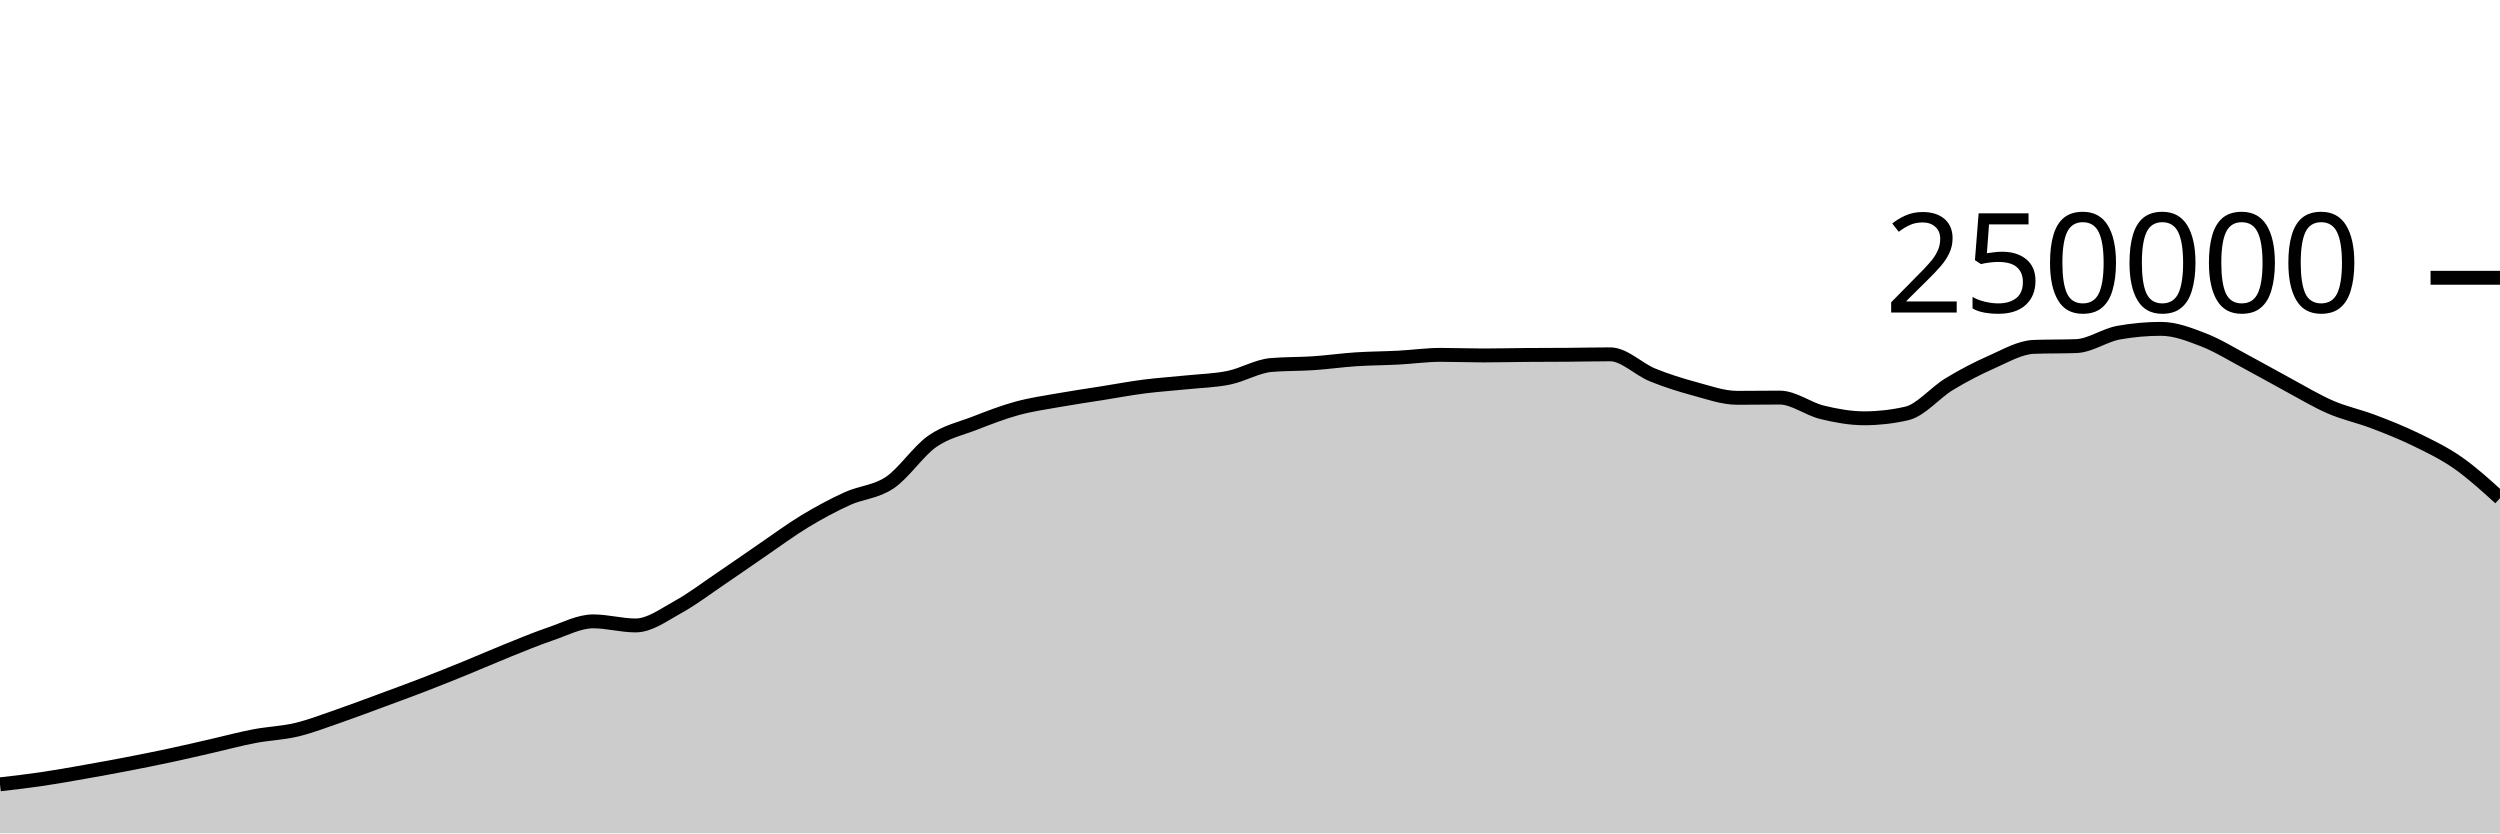
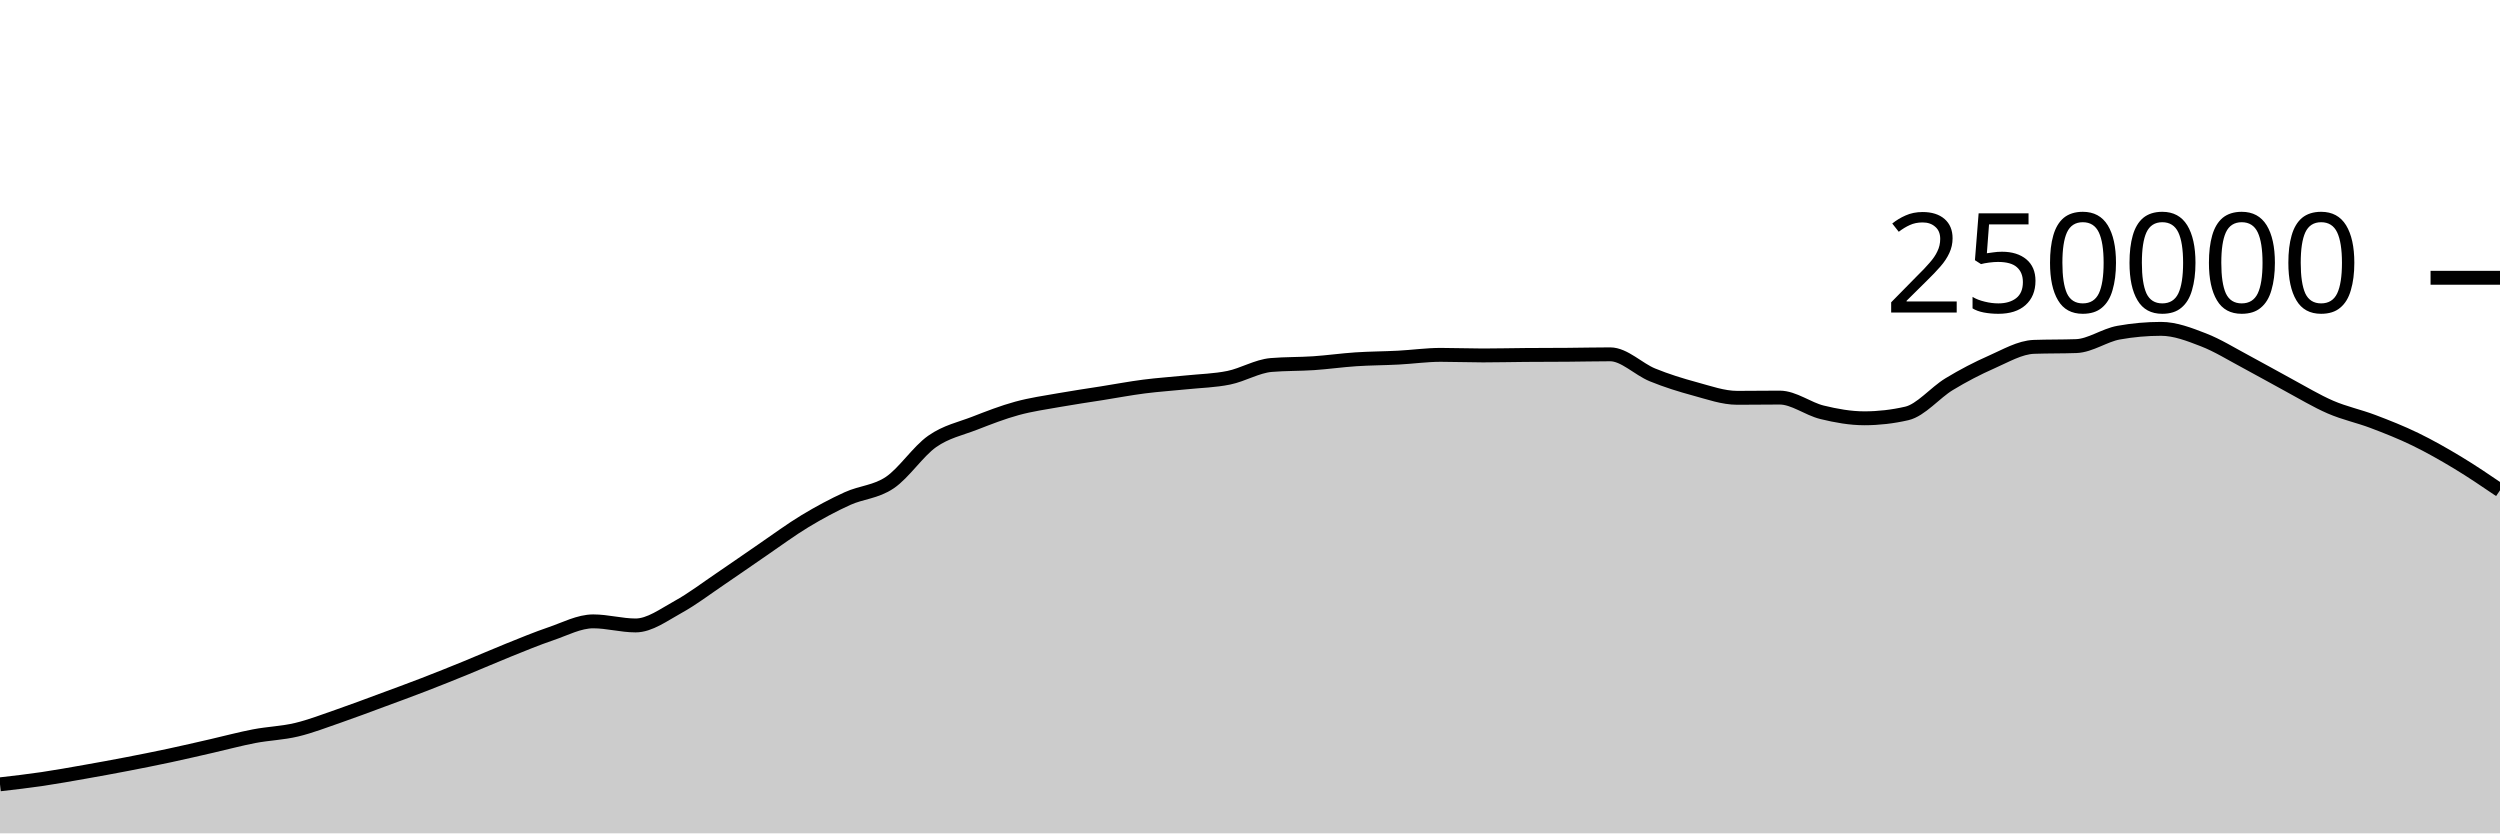
<svg xmlns="http://www.w3.org/2000/svg" viewBox="0 0 180 60">
  <g transform="translate(0,20)">
-     <path class="area" fill="rgba(0, 0, 0, 0.2)" d="M0,36.471C1.017,36.354,2.034,36.237,3.051,36.087C4.068,35.937,5.085,35.752,6.102,35.573C7.119,35.394,8.136,35.209,9.153,35.012C10.169,34.816,11.186,34.614,12.203,34.396C13.22,34.179,14.237,33.94,15.254,33.708C16.271,33.476,17.288,33.199,18.305,33.005C19.322,32.81,20.339,32.783,21.356,32.54C22.373,32.297,23.39,31.898,24.407,31.548C25.424,31.197,26.441,30.81,27.458,30.435C28.475,30.06,29.492,29.689,30.508,29.296C31.525,28.904,32.542,28.495,33.559,28.08C34.576,27.666,35.593,27.216,36.61,26.808C37.627,26.4,38.644,25.976,39.661,25.631C40.678,25.286,41.695,24.738,42.712,24.738C43.729,24.738,44.746,25.032,45.763,25.032C46.78,25.032,47.797,24.263,48.814,23.705C49.831,23.147,50.847,22.37,51.864,21.683C52.881,20.996,53.898,20.278,54.915,19.584C55.932,18.89,56.949,18.134,57.966,17.52C58.983,16.906,60,16.36,61.017,15.898C62.034,15.436,63.051,15.433,64.068,14.746C65.085,14.06,66.102,12.493,67.119,11.781C68.136,11.069,69.153,10.87,70.169,10.474C71.186,10.078,72.203,9.682,73.22,9.404C74.237,9.125,75.254,8.984,76.271,8.803C77.288,8.621,78.305,8.477,79.322,8.315C80.339,8.153,81.356,7.961,82.373,7.83C83.39,7.699,84.407,7.636,85.424,7.53C86.441,7.425,87.458,7.405,88.475,7.197C89.492,6.989,90.508,6.366,91.525,6.28C92.542,6.194,93.559,6.219,94.576,6.151C95.593,6.082,96.61,5.936,97.627,5.869C98.644,5.802,99.661,5.802,100.678,5.749C101.695,5.696,102.712,5.55,103.729,5.55C104.746,5.55,105.763,5.592,106.78,5.592C107.797,5.592,108.814,5.565,109.831,5.558C110.847,5.55,111.864,5.552,112.881,5.544C113.898,5.537,114.915,5.511,115.932,5.511C116.949,5.511,117.966,6.581,118.983,6.995C120,7.41,121.017,7.725,122.034,8C123.051,8.275,124.068,8.643,125.085,8.643C126.102,8.643,127.119,8.626,128.136,8.626C129.153,8.626,130.169,9.437,131.186,9.685C132.203,9.934,133.22,10.117,134.237,10.117C135.254,10.117,136.271,10.001,137.288,9.767C138.305,9.533,139.322,8.276,140.339,7.66C141.356,7.043,142.373,6.515,143.39,6.067C144.407,5.62,145.424,5.012,146.441,4.974C147.458,4.937,148.475,4.956,149.492,4.919C150.508,4.881,151.525,4.133,152.542,3.951C153.559,3.768,154.576,3.677,155.593,3.677C156.61,3.677,157.627,4.074,158.644,4.467C159.661,4.86,160.678,5.496,161.695,6.036C162.712,6.576,163.729,7.161,164.746,7.707C165.763,8.253,166.78,8.874,167.797,9.313C168.814,9.753,169.831,9.96,170.847,10.345C171.864,10.73,172.881,11.131,173.898,11.625C174.915,12.119,175.932,12.603,176.949,13.309C177.966,14.016,178.983,14.942,180,15.867L180,40C178.983,40,177.966,40,176.949,40C175.932,40,174.915,40,173.898,40C172.881,40,171.864,40,170.847,40C169.831,40,168.814,40,167.797,40C166.78,40,165.763,40,164.746,40C163.729,40,162.712,40,161.695,40C160.678,40,159.661,40,158.644,40C157.627,40,156.61,40,155.593,40C154.576,40,153.559,40,152.542,40C151.525,40,150.508,40,149.492,40C148.475,40,147.458,40,146.441,40C145.424,40,144.407,40,143.39,40C142.373,40,141.356,40,140.339,40C139.322,40,138.305,40,137.288,40C136.271,40,135.254,40,134.237,40C133.22,40,132.203,40,131.186,40C130.169,40,129.153,40,128.136,40C127.119,40,126.102,40,125.085,40C124.068,40,123.051,40,122.034,40C121.017,40,120,40,118.983,40C117.966,40,116.949,40,115.932,40C114.915,40,113.898,40,112.881,40C111.864,40,110.847,40,109.831,40C108.814,40,107.797,40,106.78,40C105.763,40,104.746,40,103.729,40C102.712,40,101.695,40,100.678,40C99.661,40,98.644,40,97.627,40C96.61,40,95.593,40,94.576,40C93.559,40,92.542,40,91.525,40C90.508,40,89.492,40,88.475,40C87.458,40,86.441,40,85.424,40C84.407,40,83.39,40,82.373,40C81.356,40,80.339,40,79.322,40C78.305,40,77.288,40,76.271,40C75.254,40,74.237,40,73.22,40C72.203,40,71.186,40,70.169,40C69.153,40,68.136,40,67.119,40C66.102,40,65.085,40,64.068,40C63.051,40,62.034,40,61.017,40C60,40,58.983,40,57.966,40C56.949,40,55.932,40,54.915,40C53.898,40,52.881,40,51.864,40C50.847,40,49.831,40,48.814,40C47.797,40,46.78,40,45.763,40C44.746,40,43.729,40,42.712,40C41.695,40,40.678,40,39.661,40C38.644,40,37.627,40,36.61,40C35.593,40,34.576,40,33.559,40C32.542,40,31.525,40,30.508,40C29.492,40,28.475,40,27.458,40C26.441,40,25.424,40,24.407,40C23.39,40,22.373,40,21.356,40C20.339,40,19.322,40,18.305,40C17.288,40,16.271,40,15.254,40C14.237,40,13.22,40,12.203,40C11.186,40,10.169,40,9.153,40C8.136,40,7.119,40,6.102,40C5.085,40,4.068,40,3.051,40C2.034,40,1.017,40,0,40Z" />
-     <path class="line" stroke="black" fill="none" d="M0,36.471C1.017,36.354,2.034,36.237,3.051,36.087C4.068,35.937,5.085,35.752,6.102,35.573C7.119,35.394,8.136,35.209,9.153,35.012C10.169,34.816,11.186,34.614,12.203,34.396C13.22,34.179,14.237,33.94,15.254,33.708C16.271,33.476,17.288,33.199,18.305,33.005C19.322,32.81,20.339,32.783,21.356,32.54C22.373,32.297,23.39,31.898,24.407,31.548C25.424,31.197,26.441,30.81,27.458,30.435C28.475,30.06,29.492,29.689,30.508,29.296C31.525,28.904,32.542,28.495,33.559,28.08C34.576,27.666,35.593,27.216,36.61,26.808C37.627,26.4,38.644,25.976,39.661,25.631C40.678,25.286,41.695,24.738,42.712,24.738C43.729,24.738,44.746,25.032,45.763,25.032C46.78,25.032,47.797,24.263,48.814,23.705C49.831,23.147,50.847,22.37,51.864,21.683C52.881,20.996,53.898,20.278,54.915,19.584C55.932,18.89,56.949,18.134,57.966,17.52C58.983,16.906,60,16.36,61.017,15.898C62.034,15.436,63.051,15.433,64.068,14.746C65.085,14.06,66.102,12.493,67.119,11.781C68.136,11.069,69.153,10.87,70.169,10.474C71.186,10.078,72.203,9.682,73.22,9.404C74.237,9.125,75.254,8.984,76.271,8.803C77.288,8.621,78.305,8.477,79.322,8.315C80.339,8.153,81.356,7.961,82.373,7.83C83.39,7.699,84.407,7.636,85.424,7.53C86.441,7.425,87.458,7.405,88.475,7.197C89.492,6.989,90.508,6.366,91.525,6.28C92.542,6.194,93.559,6.219,94.576,6.151C95.593,6.082,96.61,5.936,97.627,5.869C98.644,5.802,99.661,5.802,100.678,5.749C101.695,5.696,102.712,5.55,103.729,5.55C104.746,5.55,105.763,5.592,106.78,5.592C107.797,5.592,108.814,5.565,109.831,5.558C110.847,5.55,111.864,5.552,112.881,5.544C113.898,5.537,114.915,5.511,115.932,5.511C116.949,5.511,117.966,6.581,118.983,6.995C120,7.41,121.017,7.725,122.034,8C123.051,8.275,124.068,8.643,125.085,8.643C126.102,8.643,127.119,8.626,128.136,8.626C129.153,8.626,130.169,9.437,131.186,9.685C132.203,9.934,133.22,10.117,134.237,10.117C135.254,10.117,136.271,10.001,137.288,9.767C138.305,9.533,139.322,8.276,140.339,7.66C141.356,7.043,142.373,6.515,143.39,6.067C144.407,5.62,145.424,5.012,146.441,4.974C147.458,4.937,148.475,4.956,149.492,4.919C150.508,4.881,151.525,4.133,152.542,3.951C153.559,3.768,154.576,3.677,155.593,3.677C156.61,3.677,157.627,4.074,158.644,4.467C159.661,4.86,160.678,5.496,161.695,6.036C162.712,6.576,163.729,7.161,164.746,7.707C165.763,8.253,166.78,8.874,167.797,9.313C168.814,9.753,169.831,9.96,170.847,10.345C171.864,10.73,172.881,11.131,173.898,11.625C174.915,12.119,175.932,12.603,176.949,13.309C177.966,14.016,178.983,14.942,180,15.867" />
+     <path class="area" fill="rgba(0, 0, 0, 0.2)" d="M0,36.471C1.017,36.354,2.034,36.237,3.051,36.087C4.068,35.937,5.085,35.752,6.102,35.573C7.119,35.394,8.136,35.209,9.153,35.012C10.169,34.816,11.186,34.614,12.203,34.396C13.22,34.179,14.237,33.94,15.254,33.708C16.271,33.476,17.288,33.199,18.305,33.005C19.322,32.81,20.339,32.783,21.356,32.54C22.373,32.297,23.39,31.898,24.407,31.548C25.424,31.197,26.441,30.81,27.458,30.435C28.475,30.06,29.492,29.689,30.508,29.296C31.525,28.904,32.542,28.495,33.559,28.08C34.576,27.666,35.593,27.216,36.61,26.808C37.627,26.4,38.644,25.976,39.661,25.631C40.678,25.286,41.695,24.738,42.712,24.738C43.729,24.738,44.746,25.032,45.763,25.032C46.78,25.032,47.797,24.263,48.814,23.705C49.831,23.147,50.847,22.37,51.864,21.683C52.881,20.996,53.898,20.278,54.915,19.584C55.932,18.89,56.949,18.134,57.966,17.52C58.983,16.906,60,16.36,61.017,15.898C62.034,15.436,63.051,15.433,64.068,14.746C65.085,14.06,66.102,12.493,67.119,11.781C68.136,11.069,69.153,10.87,70.169,10.474C71.186,10.078,72.203,9.682,73.22,9.404C74.237,9.125,75.254,8.984,76.271,8.803C77.288,8.621,78.305,8.477,79.322,8.315C80.339,8.153,81.356,7.961,82.373,7.83C83.39,7.699,84.407,7.636,85.424,7.53C86.441,7.425,87.458,7.405,88.475,7.197C89.492,6.989,90.508,6.366,91.525,6.28C92.542,6.194,93.559,6.219,94.576,6.151C95.593,6.082,96.61,5.936,97.627,5.869C98.644,5.802,99.661,5.802,100.678,5.749C101.695,5.696,102.712,5.55,103.729,5.55C104.746,5.55,105.763,5.592,106.78,5.592C107.797,5.592,108.814,5.565,109.831,5.558C110.847,5.55,111.864,5.552,112.881,5.544C113.898,5.537,114.915,5.511,115.932,5.511C116.949,5.511,117.966,6.581,118.983,6.995C120,7.41,121.017,7.725,122.034,8C123.051,8.275,124.068,8.643,125.085,8.643C126.102,8.643,127.119,8.626,128.136,8.626C129.153,8.626,130.169,9.437,131.186,9.685C132.203,9.934,133.22,10.117,134.237,10.117C135.254,10.117,136.271,10.001,137.288,9.767C138.305,9.533,139.322,8.276,140.339,7.66C141.356,7.043,142.373,6.515,143.39,6.067C144.407,5.62,145.424,5.012,146.441,4.974C147.458,4.937,148.475,4.956,149.492,4.919C150.508,4.881,151.525,4.133,152.542,3.951C153.559,3.768,154.576,3.677,155.593,3.677C156.61,3.677,157.627,4.074,158.644,4.467C159.661,4.86,160.678,5.496,161.695,6.036C162.712,6.576,163.729,7.161,164.746,7.707C165.763,8.253,166.78,8.874,167.797,9.313C168.814,9.753,169.831,9.96,170.847,10.345C171.864,10.73,172.881,11.131,173.898,11.625C174.915,12.119,175.932,12.696,176.949,13.309C177.966,13.922,178.983,14.613,180,15.303L180,40C178.983,40,177.966,40,176.949,40C175.932,40,174.915,40,173.898,40C172.881,40,171.864,40,170.847,40C169.831,40,168.814,40,167.797,40C166.78,40,165.763,40,164.746,40C163.729,40,162.712,40,161.695,40C160.678,40,159.661,40,158.644,40C157.627,40,156.61,40,155.593,40C154.576,40,153.559,40,152.542,40C151.525,40,150.508,40,149.492,40C148.475,40,147.458,40,146.441,40C145.424,40,144.407,40,143.39,40C142.373,40,141.356,40,140.339,40C139.322,40,138.305,40,137.288,40C136.271,40,135.254,40,134.237,40C133.22,40,132.203,40,131.186,40C130.169,40,129.153,40,128.136,40C127.119,40,126.102,40,125.085,40C124.068,40,123.051,40,122.034,40C121.017,40,120,40,118.983,40C117.966,40,116.949,40,115.932,40C114.915,40,113.898,40,112.881,40C111.864,40,110.847,40,109.831,40C108.814,40,107.797,40,106.78,40C105.763,40,104.746,40,103.729,40C102.712,40,101.695,40,100.678,40C99.661,40,98.644,40,97.627,40C96.61,40,95.593,40,94.576,40C93.559,40,92.542,40,91.525,40C90.508,40,89.492,40,88.475,40C87.458,40,86.441,40,85.424,40C84.407,40,83.39,40,82.373,40C81.356,40,80.339,40,79.322,40C78.305,40,77.288,40,76.271,40C75.254,40,74.237,40,73.22,40C72.203,40,71.186,40,70.169,40C69.153,40,68.136,40,67.119,40C66.102,40,65.085,40,64.068,40C63.051,40,62.034,40,61.017,40C60,40,58.983,40,57.966,40C56.949,40,55.932,40,54.915,40C53.898,40,52.881,40,51.864,40C50.847,40,49.831,40,48.814,40C47.797,40,46.78,40,45.763,40C44.746,40,43.729,40,42.712,40C41.695,40,40.678,40,39.661,40C38.644,40,37.627,40,36.61,40C35.593,40,34.576,40,33.559,40C32.542,40,31.525,40,30.508,40C29.492,40,28.475,40,27.458,40C26.441,40,25.424,40,24.407,40C23.39,40,22.373,40,21.356,40C20.339,40,19.322,40,18.305,40C17.288,40,16.271,40,15.254,40C14.237,40,13.22,40,12.203,40C11.186,40,10.169,40,9.153,40C8.136,40,7.119,40,6.102,40C5.085,40,4.068,40,3.051,40C2.034,40,1.017,40,0,40Z" />
+     <path class="line" stroke="black" fill="none" d="M0,36.471C1.017,36.354,2.034,36.237,3.051,36.087C4.068,35.937,5.085,35.752,6.102,35.573C7.119,35.394,8.136,35.209,9.153,35.012C10.169,34.816,11.186,34.614,12.203,34.396C13.22,34.179,14.237,33.94,15.254,33.708C16.271,33.476,17.288,33.199,18.305,33.005C19.322,32.81,20.339,32.783,21.356,32.54C22.373,32.297,23.39,31.898,24.407,31.548C25.424,31.197,26.441,30.81,27.458,30.435C28.475,30.06,29.492,29.689,30.508,29.296C31.525,28.904,32.542,28.495,33.559,28.08C34.576,27.666,35.593,27.216,36.61,26.808C37.627,26.4,38.644,25.976,39.661,25.631C40.678,25.286,41.695,24.738,42.712,24.738C43.729,24.738,44.746,25.032,45.763,25.032C46.78,25.032,47.797,24.263,48.814,23.705C49.831,23.147,50.847,22.37,51.864,21.683C52.881,20.996,53.898,20.278,54.915,19.584C55.932,18.89,56.949,18.134,57.966,17.52C58.983,16.906,60,16.36,61.017,15.898C62.034,15.436,63.051,15.433,64.068,14.746C65.085,14.06,66.102,12.493,67.119,11.781C68.136,11.069,69.153,10.87,70.169,10.474C71.186,10.078,72.203,9.682,73.22,9.404C74.237,9.125,75.254,8.984,76.271,8.803C77.288,8.621,78.305,8.477,79.322,8.315C80.339,8.153,81.356,7.961,82.373,7.83C83.39,7.699,84.407,7.636,85.424,7.53C86.441,7.425,87.458,7.405,88.475,7.197C89.492,6.989,90.508,6.366,91.525,6.28C92.542,6.194,93.559,6.219,94.576,6.151C95.593,6.082,96.61,5.936,97.627,5.869C98.644,5.802,99.661,5.802,100.678,5.749C101.695,5.696,102.712,5.55,103.729,5.55C104.746,5.55,105.763,5.592,106.78,5.592C107.797,5.592,108.814,5.565,109.831,5.558C110.847,5.55,111.864,5.552,112.881,5.544C113.898,5.537,114.915,5.511,115.932,5.511C116.949,5.511,117.966,6.581,118.983,6.995C120,7.41,121.017,7.725,122.034,8C123.051,8.275,124.068,8.643,125.085,8.643C126.102,8.643,127.119,8.626,128.136,8.626C129.153,8.626,130.169,9.437,131.186,9.685C132.203,9.934,133.22,10.117,134.237,10.117C135.254,10.117,136.271,10.001,137.288,9.767C138.305,9.533,139.322,8.276,140.339,7.66C141.356,7.043,142.373,6.515,143.39,6.067C144.407,5.62,145.424,5.012,146.441,4.974C147.458,4.937,148.475,4.956,149.492,4.919C150.508,4.881,151.525,4.133,152.542,3.951C153.559,3.768,154.576,3.677,155.593,3.677C156.61,3.677,157.627,4.074,158.644,4.467C159.661,4.86,160.678,5.496,161.695,6.036C162.712,6.576,163.729,7.161,164.746,7.707C165.763,8.253,166.78,8.874,167.797,9.313C168.814,9.753,169.831,9.96,170.847,10.345C171.864,10.73,172.881,11.131,173.898,11.625C174.915,12.119,175.932,12.696,176.949,13.309C177.966,13.922,178.983,14.613,180,15.303" />
    <path class="axis-ceiling" stroke-width="1" stroke="black" fill="none" d="M175,0L180,0" />
    <text class="axis-ceiling-label" font-family="sans-serif" text-anchor="end" font-size="10px" x="170" y="2.5">250000</text>
  </g>
</svg>
